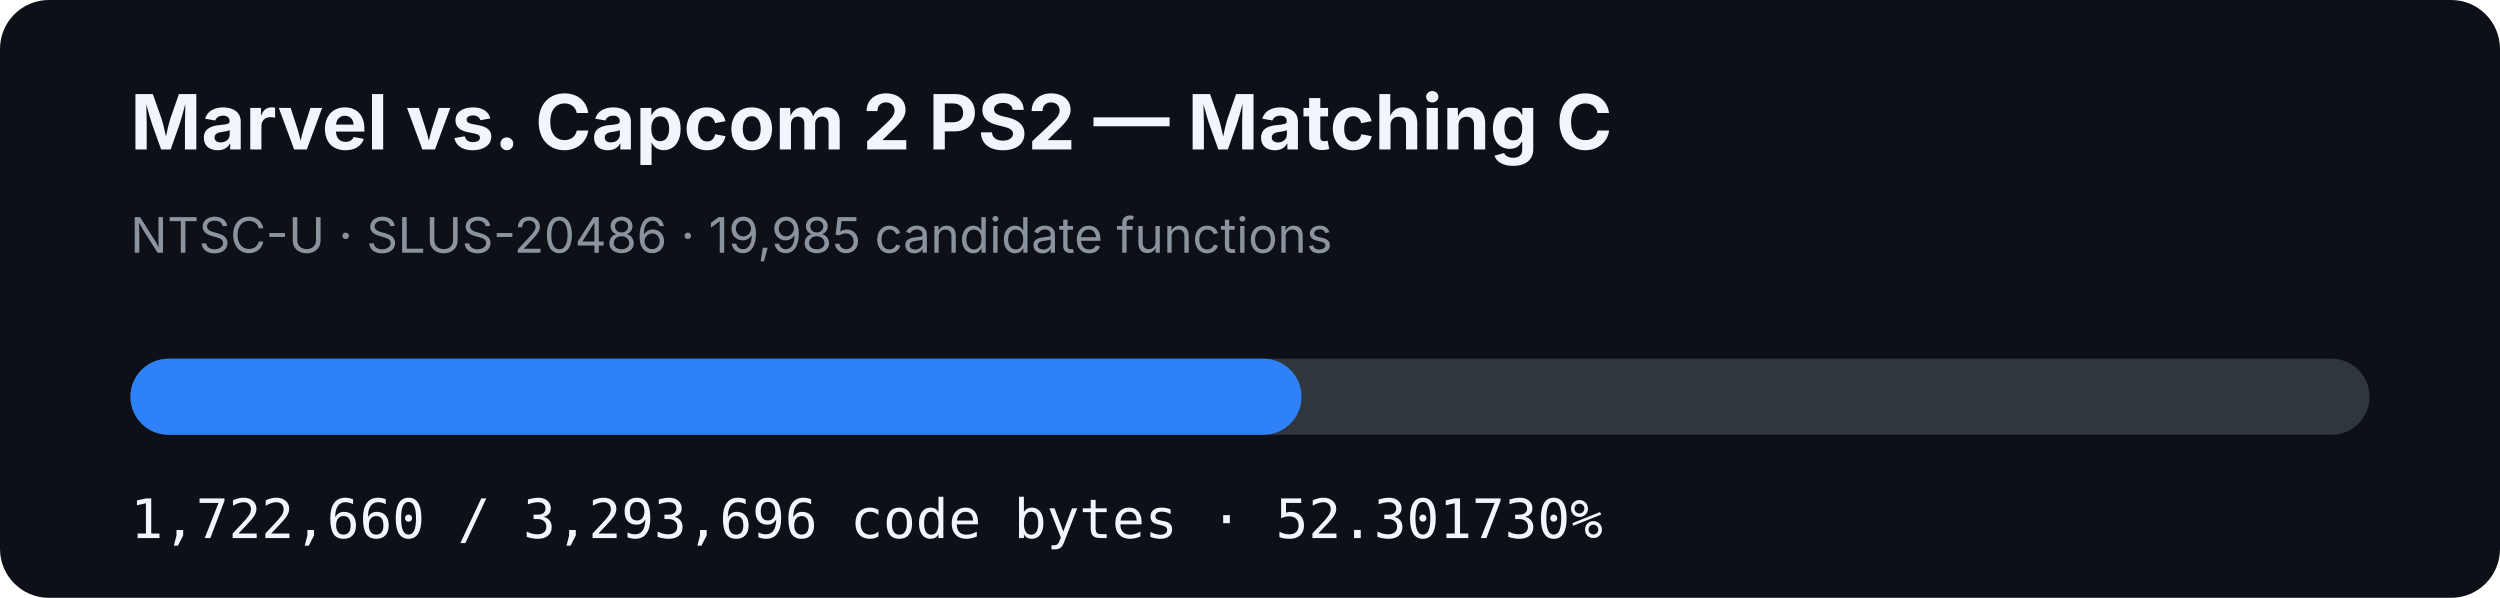
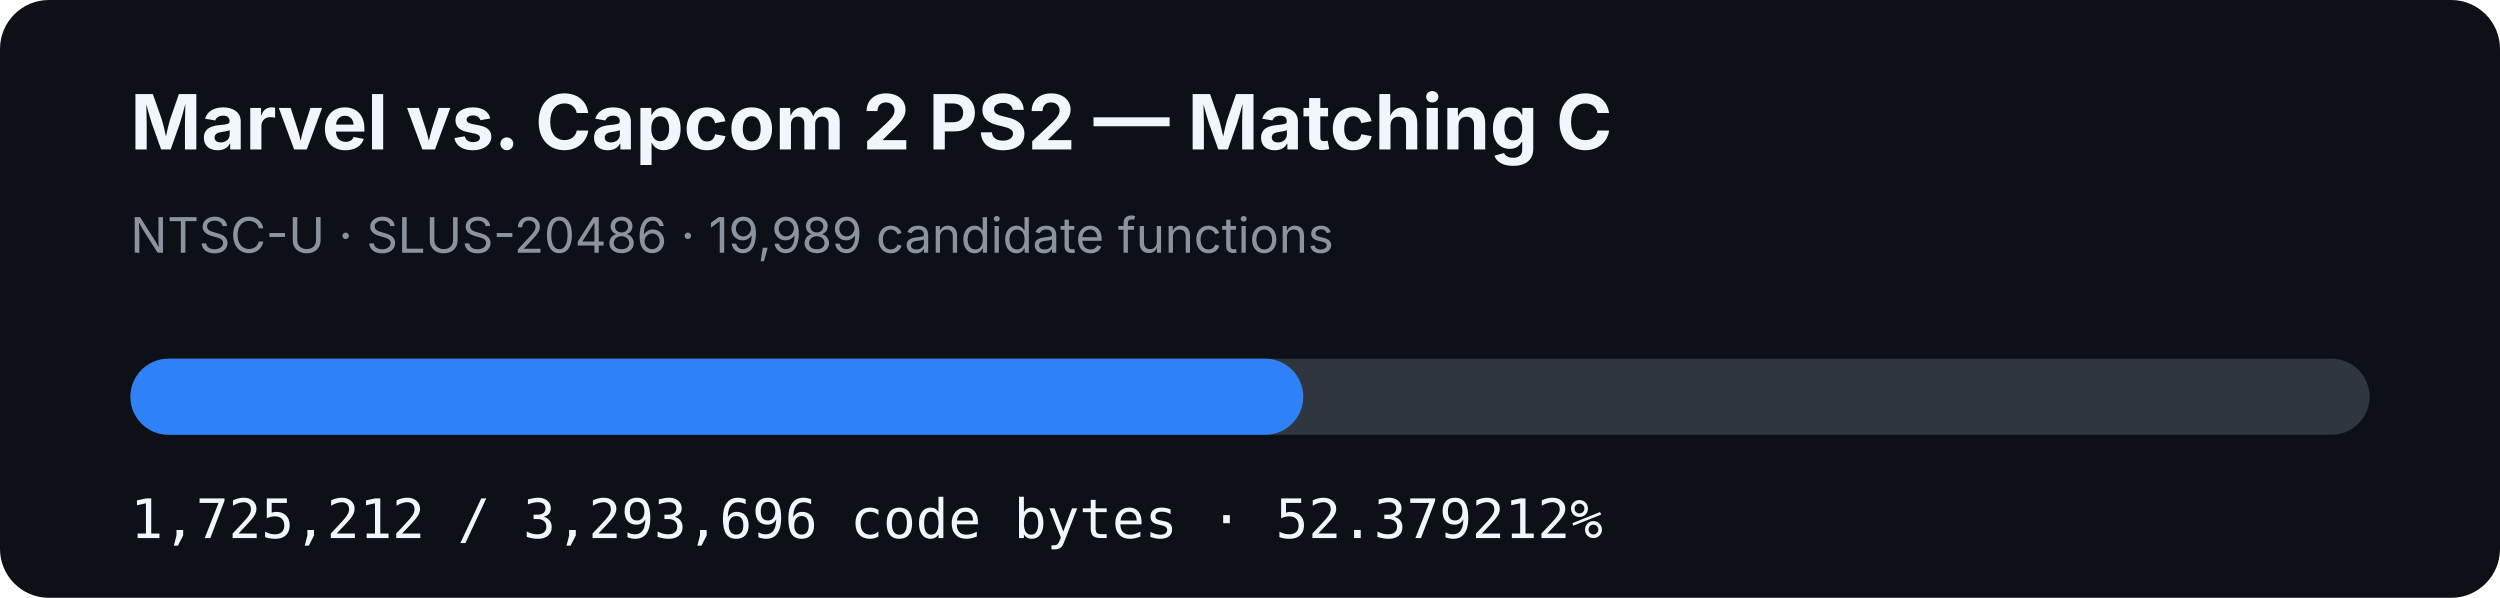
- <svg xmlns="http://www.w3.org/2000/svg" width="920" height="220" viewBox="0 0 920 220" role="img" aria-label="MVC2 PS2 matching C progress: 52.301730%">
+ <svg xmlns="http://www.w3.org/2000/svg" width="920" height="220" viewBox="0 0 920 220" role="img" aria-label="MVC2 PS2 matching C progress: 52.379212%">
  <rect width="920" height="220" rx="18" fill="#0d1117" />
  <text x="48" y="55" fill="#f0f6fc" font-family="-apple-system,BlinkMacSystemFont,Segoe UI,sans-serif" font-size="28" font-weight="700">Marvel vs. Capcom 2 PS2 — Matching C</text>
-   <text x="48" y="93" fill="#8b949e" font-family="-apple-system,BlinkMacSystemFont,Segoe UI,sans-serif" font-size="18">NTSC-U · SLUS-20486 · 19,985 candidate functions</text>
+   <text x="48" y="93" fill="#8b949e" font-family="-apple-system,BlinkMacSystemFont,Segoe UI,sans-serif" font-size="18">NTSC-U · SLUS-20486 · 19,989 candidate functions</text>
  <rect x="48" y="132" width="824" height="28" rx="14" fill="#30363d" />
-   <rect x="48" y="132" width="430.966" height="28" rx="14" fill="#2f81f7" />
-   <text x="48" y="198" fill="#f0f6fc" font-family="ui-monospace,SFMono-Regular,Menlo,monospace" font-size="20">1,722,660 / 3,293,696 code bytes · 52.301730%</text>
+   <rect x="48" y="132" width="431.605" height="28" rx="14" fill="#2f81f7" />
+   <text x="48" y="198" fill="#f0f6fc" font-family="ui-monospace,SFMono-Regular,Menlo,monospace" font-size="20">1,725,212 / 3,293,696 code bytes · 52.379212%</text>
</svg>
